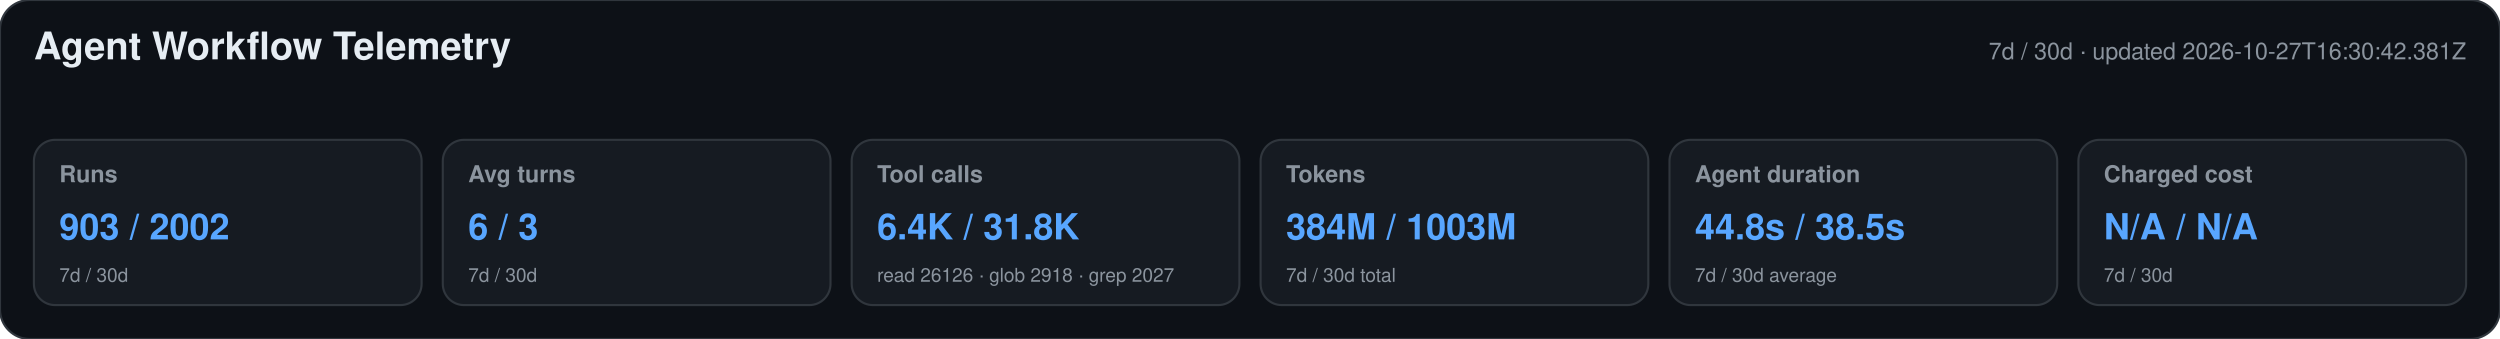
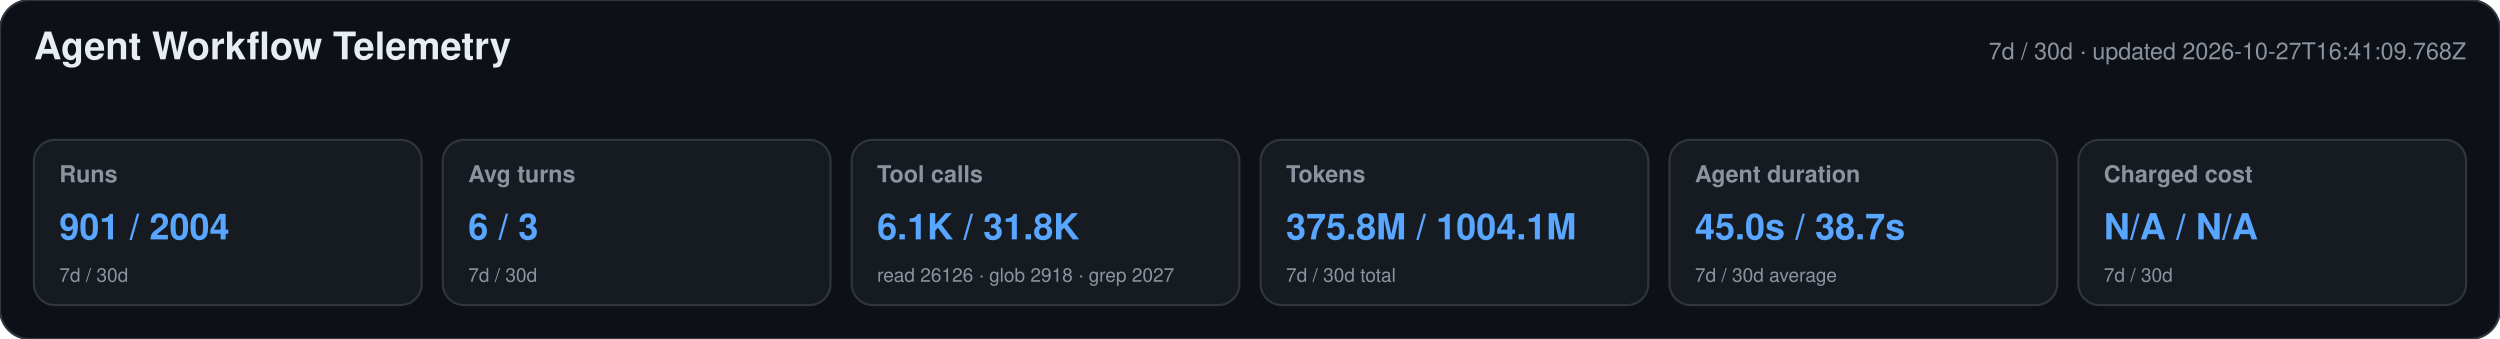
<svg xmlns="http://www.w3.org/2000/svg" width="1180" height="160" viewBox="0 0 1180 160" role="img" aria-labelledby="title desc">
  <style>text{font-family:-apple-system,BlinkMacSystemFont,"Segoe UI",Helvetica,Arial,sans-serif}.heading{font-size:18px;font-weight:650;fill:#e6edf3}.meta,.label,.secondary{fill:#8b949e}.meta,.label{font-size:11px}.label{font-weight:600}.primary{font-size:17px;font-weight:700;fill:#58a6ff}.secondary{font-size:9px}</style>
  <rect width="1180" height="160" rx="14" fill="#0d1117" stroke="#30363d" />
  <text x="16" y="28" class="heading">Agent Workflow Telemetry</text>
-   <text x="1164" y="28" text-anchor="end" class="meta">7d / 30d · updated 2026-10-27T16:30:42.381Z</text>
+   <text x="1164" y="28" text-anchor="end" class="meta">7d / 30d · updated 2026-10-27T16:41:09.768Z</text>
  <g>
    <rect x="16" y="66" width="183" height="78" rx="10" fill="#161b22" stroke="#30363d" />
    <text x="28" y="86" class="label">Runs</text>
-     <text x="28" y="113" class="primary">903 / 2002</text>
+     <text x="28" y="113" class="primary">901 / 2004</text>
    <text x="28" y="133" class="secondary">7d / 30d</text>
  </g>
  <g>
    <rect x="209" y="66" width="183" height="78" rx="10" fill="#161b22" stroke="#30363d" />
    <text x="221" y="86" class="label">Avg turns</text>
    <text x="221" y="113" class="primary">6 / 3</text>
    <text x="221" y="133" class="secondary">7d / 30d</text>
  </g>
  <g>
    <rect x="402" y="66" width="183" height="78" rx="10" fill="#161b22" stroke="#30363d" />
    <text x="414" y="86" class="label">Tool calls</text>
-     <text x="414" y="113" class="primary">6.4K / 31.8K</text>
+     <text x="414" y="113" class="primary">6.1K / 31.8K</text>
    <text x="414" y="133" class="secondary">read 26126 · glob 2918 · grep 2027</text>
  </g>
  <g>
    <rect x="595" y="66" width="183" height="78" rx="10" fill="#161b22" stroke="#30363d" />
    <text x="607" y="86" class="label">Tokens</text>
-     <text x="607" y="113" class="primary">384M / 1003M</text>
+     <text x="607" y="113" class="primary">375.8M / 1004.1M</text>
    <text x="607" y="133" class="secondary">7d / 30d total</text>
  </g>
  <g>
    <rect x="788" y="66" width="183" height="78" rx="10" fill="#161b22" stroke="#30363d" />
    <text x="800" y="86" class="label">Agent duration</text>
-     <text x="800" y="113" class="primary">44.8s / 38.5s</text>
+     <text x="800" y="113" class="primary">45.0s / 38.7s</text>
    <text x="800" y="133" class="secondary">7d / 30d average</text>
  </g>
  <g>
    <rect x="981" y="66" width="183" height="78" rx="10" fill="#161b22" stroke="#30363d" />
    <text x="993" y="86" class="label">Charged cost</text>
    <text x="993" y="113" class="primary">N/A / N/A</text>
    <text x="993" y="133" class="secondary">7d / 30d</text>
  </g>
</svg>
